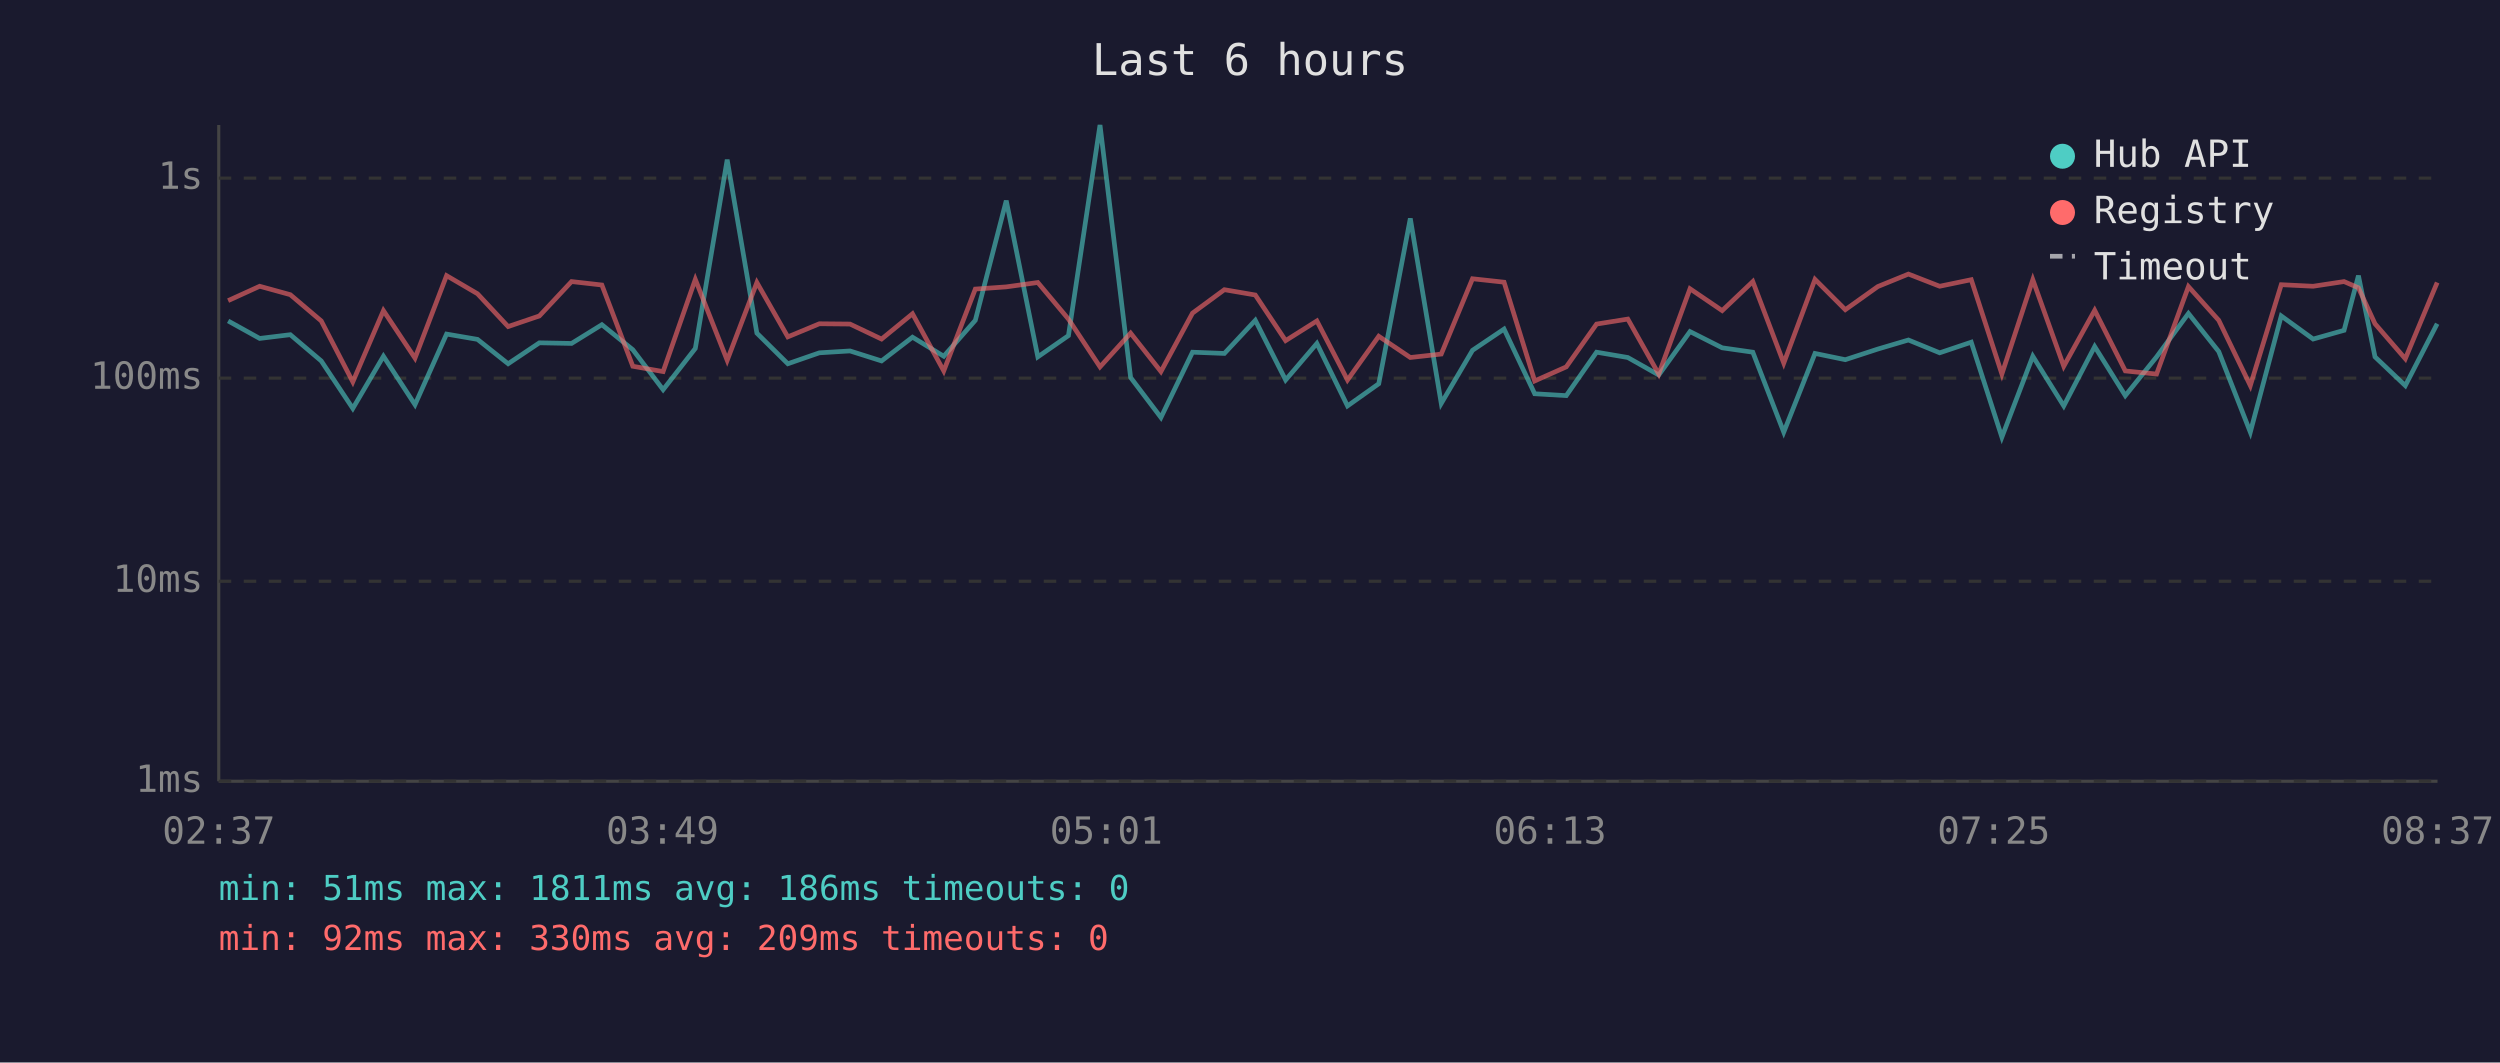
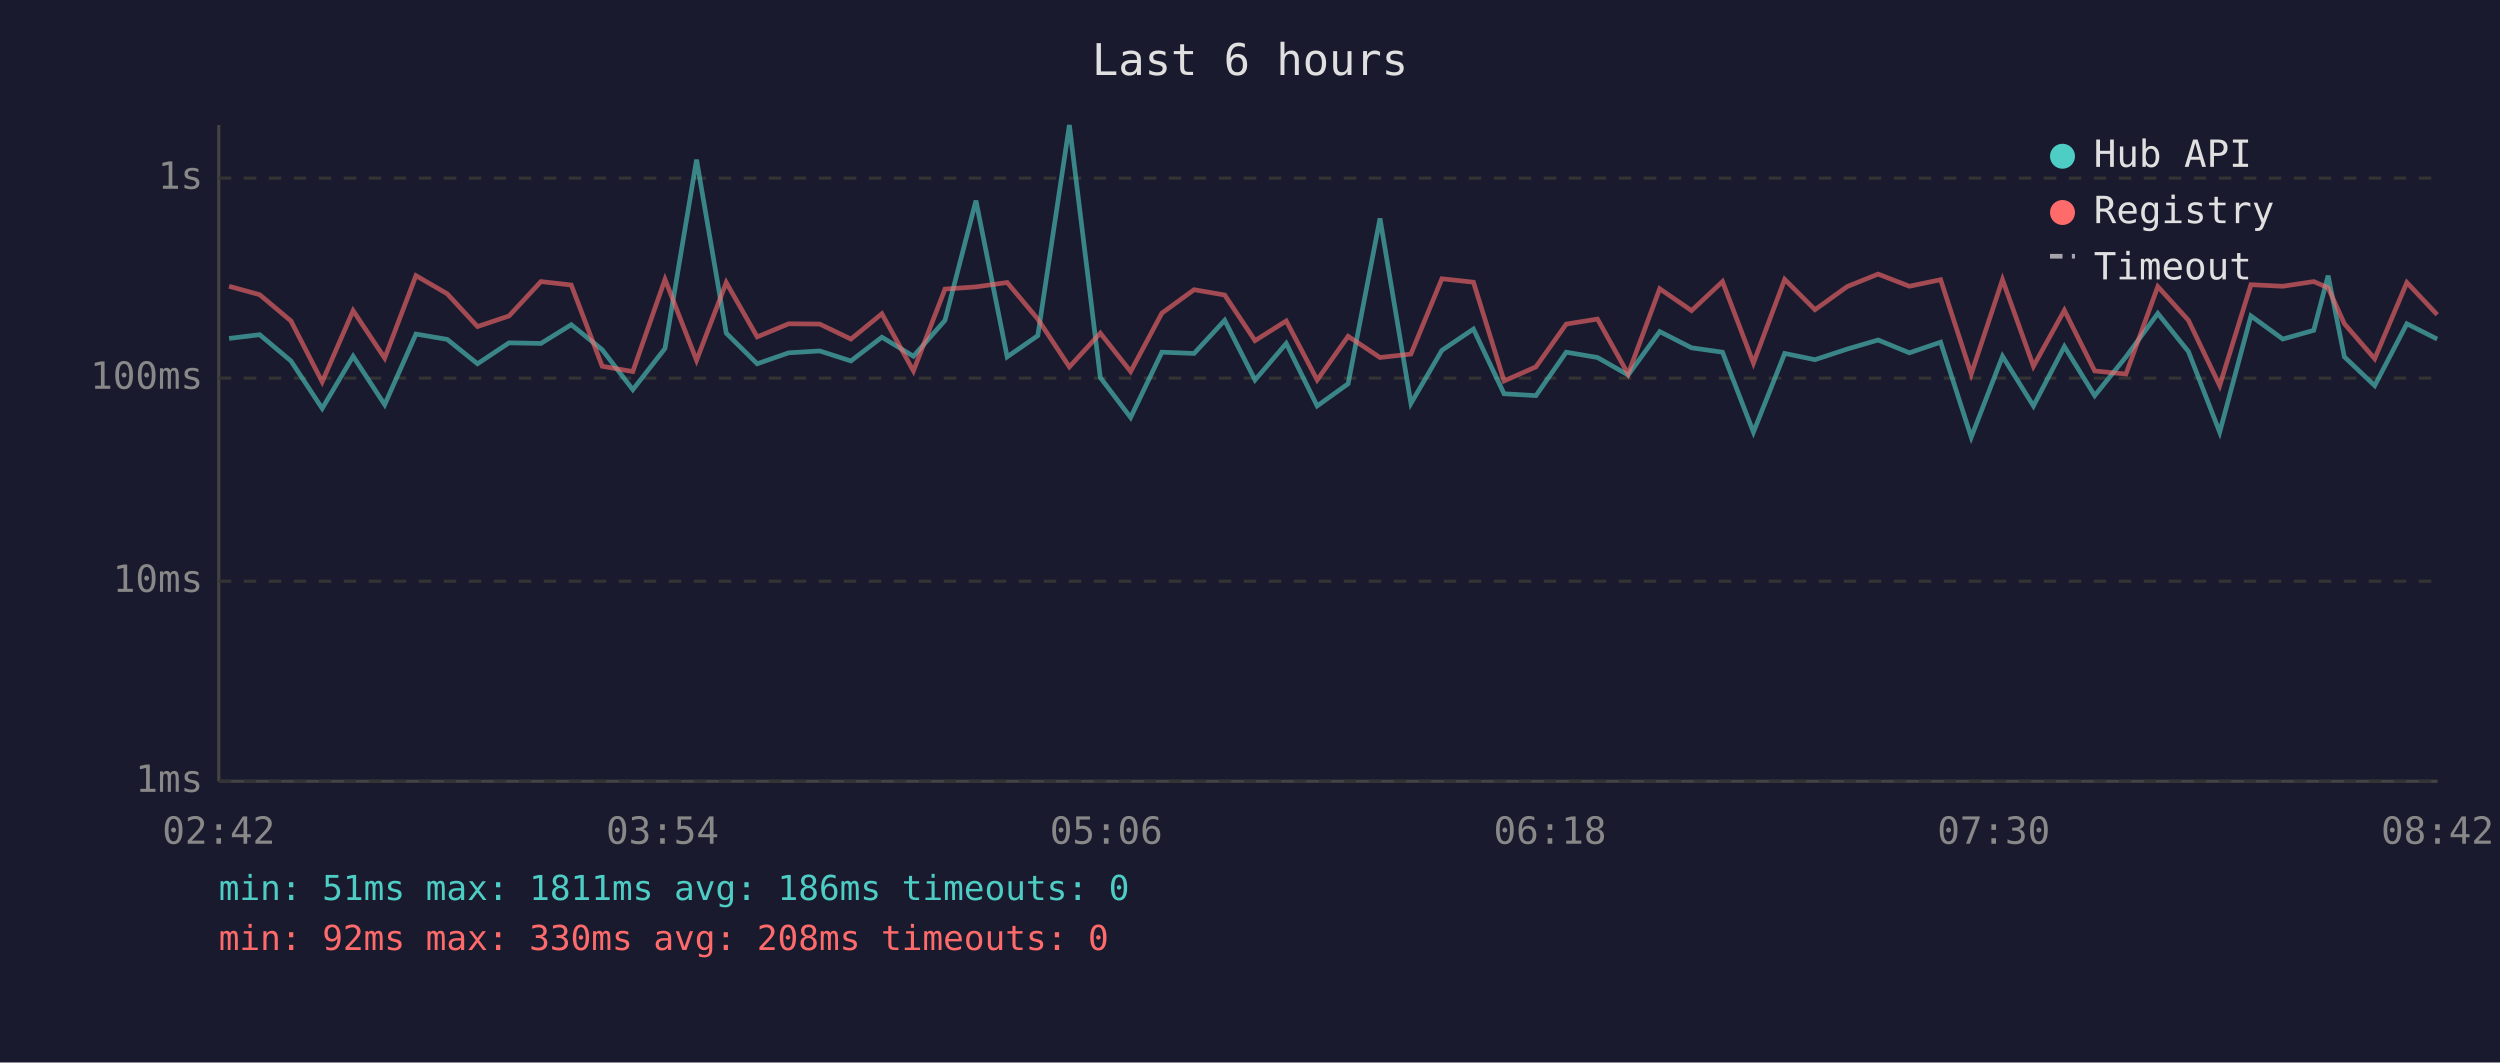
<svg xmlns="http://www.w3.org/2000/svg" viewBox="0 0 800 340" font-family="monospace" font-size="12">
  <rect width="800" height="340" fill="#1a1a2e" />
  <text x="400" y="24" fill="#e0e0e0" font-size="14" text-anchor="middle">Last 6 hours</text>
  <line x1="70" y1="40" x2="70" y2="250" stroke="#444" stroke-width="1" />
  <line x1="70" y1="250" x2="780" y2="250" stroke="#444" stroke-width="1" />
  <line x1="70" y1="250" x2="780" y2="250" stroke="#333" stroke-width="1" stroke-dasharray="4" />
  <text x="65" y="250" fill="#888" text-anchor="end" dominant-baseline="middle">1ms</text>
  <line x1="70" y1="186" x2="780" y2="186" stroke="#333" stroke-width="1" stroke-dasharray="4" />
  <text x="65" y="186" fill="#888" text-anchor="end" dominant-baseline="middle">10ms</text>
  <line x1="70" y1="121" x2="780" y2="121" stroke="#333" stroke-width="1" stroke-dasharray="4" />
  <text x="65" y="121" fill="#888" text-anchor="end" dominant-baseline="middle">100ms</text>
  <line x1="70" y1="57" x2="780" y2="57" stroke="#333" stroke-width="1" stroke-dasharray="4" />
  <text x="65" y="57" fill="#888" text-anchor="end" dominant-baseline="middle">1s</text>
-   <text x="70" y="270" fill="#888" text-anchor="middle">02:37</text>
-   <text x="212" y="270" fill="#888" text-anchor="middle">03:49</text>
-   <text x="354" y="270" fill="#888" text-anchor="middle">05:01</text>
-   <text x="496" y="270" fill="#888" text-anchor="middle">06:13</text>
-   <text x="638" y="270" fill="#888" text-anchor="middle">07:25</text>
-   <text x="780" y="270" fill="#888" text-anchor="middle">08:37</text>
-   <polyline points="73.0,102.7 83.1,108.3 92.9,107.1 102.8,115.5 112.9,130.7 122.7,114.0 132.8,129.5 142.9,106.9 152.8,108.6 162.6,116.4 172.6,109.7 182.9,109.9 192.6,103.9 202.5,111.9 212.2,124.7 222.5,111.5 232.7,51.1 242.2,106.6 252.1,116.4 262.2,112.9 272.0,112.3 282.1,115.5 292.0,107.9 302.0,114.0 312.1,102.5 322.0,64.2 332.1,114.2 341.9,107.4 352.0,40.0 361.8,120.8 371.5,133.6 381.6,112.7 391.8,113.1 401.7,102.5 411.4,121.6 421.4,109.9 431.2,129.9 441.2,122.8 451.3,69.9 461.2,129.1 471.2,112.1 481.3,105.3 491.1,126.0 501.2,126.6 510.9,112.7 520.9,114.4 530.8,120.0 540.8,106.1 551.1,111.3 560.9,112.7 570.8,138.3 580.8,113.1 590.5,115.1 600.9,111.7 610.7,108.8 620.7,112.9 630.8,109.5 640.6,139.9 650.5,114.0 660.4,129.9 670.3,110.9 680.1,126.6 690.1,114.2 700.3,100.3 710.0,112.5 720.1,138.3 730.0,101.1 740.2,108.5 750.1,105.7 754.7,88.2 760.0,114.2 769.7,123.4 779.9,103.6" fill="none" stroke="#4ecdc4" stroke-width="1.5" opacity="0.6" />
-   <polyline points="73.0,96.2 83.1,91.6 92.9,94.3 102.8,102.7 112.9,122.2 122.7,99.4 132.8,114.6 142.9,88.2 152.8,94.0 162.6,104.5 172.6,101.1 182.9,90.1 192.6,91.2 202.5,117.2 212.2,118.9 222.5,89.4 232.7,115.3 242.2,90.4 252.1,107.8 262.2,103.6 272.0,103.7 282.1,108.5 292.0,100.4 302.0,118.7 312.1,92.5 322.0,91.8 332.1,90.4 341.9,102.1 352.0,117.4 361.8,106.6 371.5,118.9 381.6,100.2 391.8,92.7 401.7,94.4 411.4,109.0 421.4,102.7 431.2,121.6 441.2,107.6 451.3,114.4 461.2,113.3 471.2,89.2 481.3,90.3 491.1,121.9 501.2,117.4 510.9,103.7 520.9,102.1 530.8,119.7 540.8,92.4 551.1,99.4 560.9,90.1 570.8,116.2 580.8,89.4 590.5,99.1 600.9,91.7 610.7,87.7 620.7,91.6 630.8,89.5 640.6,119.7 650.5,89.5 660.4,117.2 670.3,99.3 680.1,118.7 690.1,119.7 700.3,91.7 710.0,102.5 720.1,123.4 730.0,91.1 740.2,91.6 750.1,90.1 754.7,92.1 760.0,103.6 769.7,114.8 779.9,90.4" fill="none" stroke="#ff6b6b" stroke-width="1.5" opacity="0.6" />
+   <text x="70" y="270" fill="#888" text-anchor="middle">02:42</text>
+   <text x="212" y="270" fill="#888" text-anchor="middle">03:54</text>
+   <text x="354" y="270" fill="#888" text-anchor="middle">05:06</text>
+   <text x="496" y="270" fill="#888" text-anchor="middle">06:18</text>
+   <text x="638" y="270" fill="#888" text-anchor="middle">07:30</text>
+   <text x="780" y="270" fill="#888" text-anchor="middle">08:42</text>
+   <polyline points="73.3,108.3 83.1,107.1 93.1,115.5 103.1,130.7 113.0,114.0 123.1,129.5 133.1,106.9 143.1,108.6 152.8,116.4 162.9,109.7 173.1,109.9 182.8,103.9 192.7,111.9 202.5,124.7 212.8,111.5 222.9,51.1 232.4,106.6 242.3,116.4 252.4,112.9 262.3,112.3 272.3,115.5 282.2,107.9 292.3,114.0 302.4,102.5 312.3,64.2 322.3,114.2 332.1,107.4 342.2,40.0 352.1,120.8 361.8,133.6 371.8,112.7 382.1,113.1 391.9,102.5 401.6,121.6 411.6,109.9 421.5,129.9 431.4,122.8 441.6,69.9 451.5,129.1 461.4,112.1 471.5,105.3 481.3,126.0 491.5,126.6 501.2,112.7 511.2,114.4 521.0,120.0 531.1,106.1 541.3,111.3 551.2,112.7 561.1,138.3 571.1,113.1 580.8,115.1 591.1,111.7 601.0,108.8 611.0,112.9 621.0,109.5 630.8,139.9 640.8,114.0 650.7,129.9 660.6,110.9 670.3,126.6 680.3,114.2 690.5,100.3 700.3,112.5 710.3,138.3 720.3,101.1 730.5,108.5 740.4,105.7 745.0,88.2 750.2,114.2 759.9,123.4 770.2,103.6 779.9,108.5" fill="none" stroke="#4ecdc4" stroke-width="1.5" opacity="0.6" />
+   <polyline points="73.3,91.6 83.1,94.3 93.1,102.7 103.1,122.2 113.0,99.4 123.1,114.6 133.1,88.2 143.1,94.0 152.8,104.5 162.9,101.1 173.1,90.1 182.8,91.2 192.7,117.2 202.5,118.9 212.8,89.4 222.9,115.3 232.4,90.4 242.3,107.8 252.4,103.6 262.3,103.7 272.3,108.5 282.2,100.4 292.3,118.7 302.4,92.5 312.3,91.8 322.3,90.4 332.1,102.1 342.2,117.4 352.1,106.6 361.8,118.9 371.8,100.2 382.1,92.7 391.9,94.4 401.6,109.0 411.6,102.7 421.5,121.6 431.4,107.6 441.6,114.4 451.5,113.3 461.4,89.2 471.5,90.3 481.3,121.9 491.5,117.4 501.2,103.7 511.2,102.1 521.0,119.7 531.1,92.4 541.3,99.4 551.2,90.1 561.1,116.2 571.1,89.4 580.8,99.1 591.1,91.7 601.0,87.7 611.0,91.6 621.0,89.5 630.8,119.7 640.8,89.5 650.7,117.2 660.6,99.3 670.3,118.7 680.3,119.7 690.5,91.7 700.3,102.5 710.3,123.4 720.3,91.1 730.5,91.6 740.4,90.1 745.0,92.1 750.2,103.6 759.9,114.8 770.2,90.4 779.9,100.7" fill="none" stroke="#ff6b6b" stroke-width="1.5" opacity="0.6" />
  <circle cx="660" cy="50" r="4" fill="#4ecdc4" />
  <text x="670" y="50" fill="#e0e0e0" dominant-baseline="middle">Hub API</text>
  <circle cx="660" cy="68" r="4" fill="#ff6b6b" />
  <text x="670" y="68" fill="#e0e0e0" dominant-baseline="middle">Registry</text>
  <line x1="656" y1="82" x2="664" y2="82" stroke="#e0e0e0" stroke-width="1.5" stroke-dasharray="4,3" opacity="0.7" />
  <text x="670" y="86" fill="#e0e0e0" dominant-baseline="middle">Timeout</text>
  <text x="70" y="288" fill="#4ecdc4" font-size="11">min: 51ms  max: 1811ms  avg: 186ms  timeouts: 0</text>
-   <text x="70" y="304" fill="#ff6b6b" font-size="11">min: 92ms  max: 330ms  avg: 209ms  timeouts: 0</text>
+   <text x="70" y="304" fill="#ff6b6b" font-size="11">min: 92ms  max: 330ms  avg: 208ms  timeouts: 0</text>
</svg>
